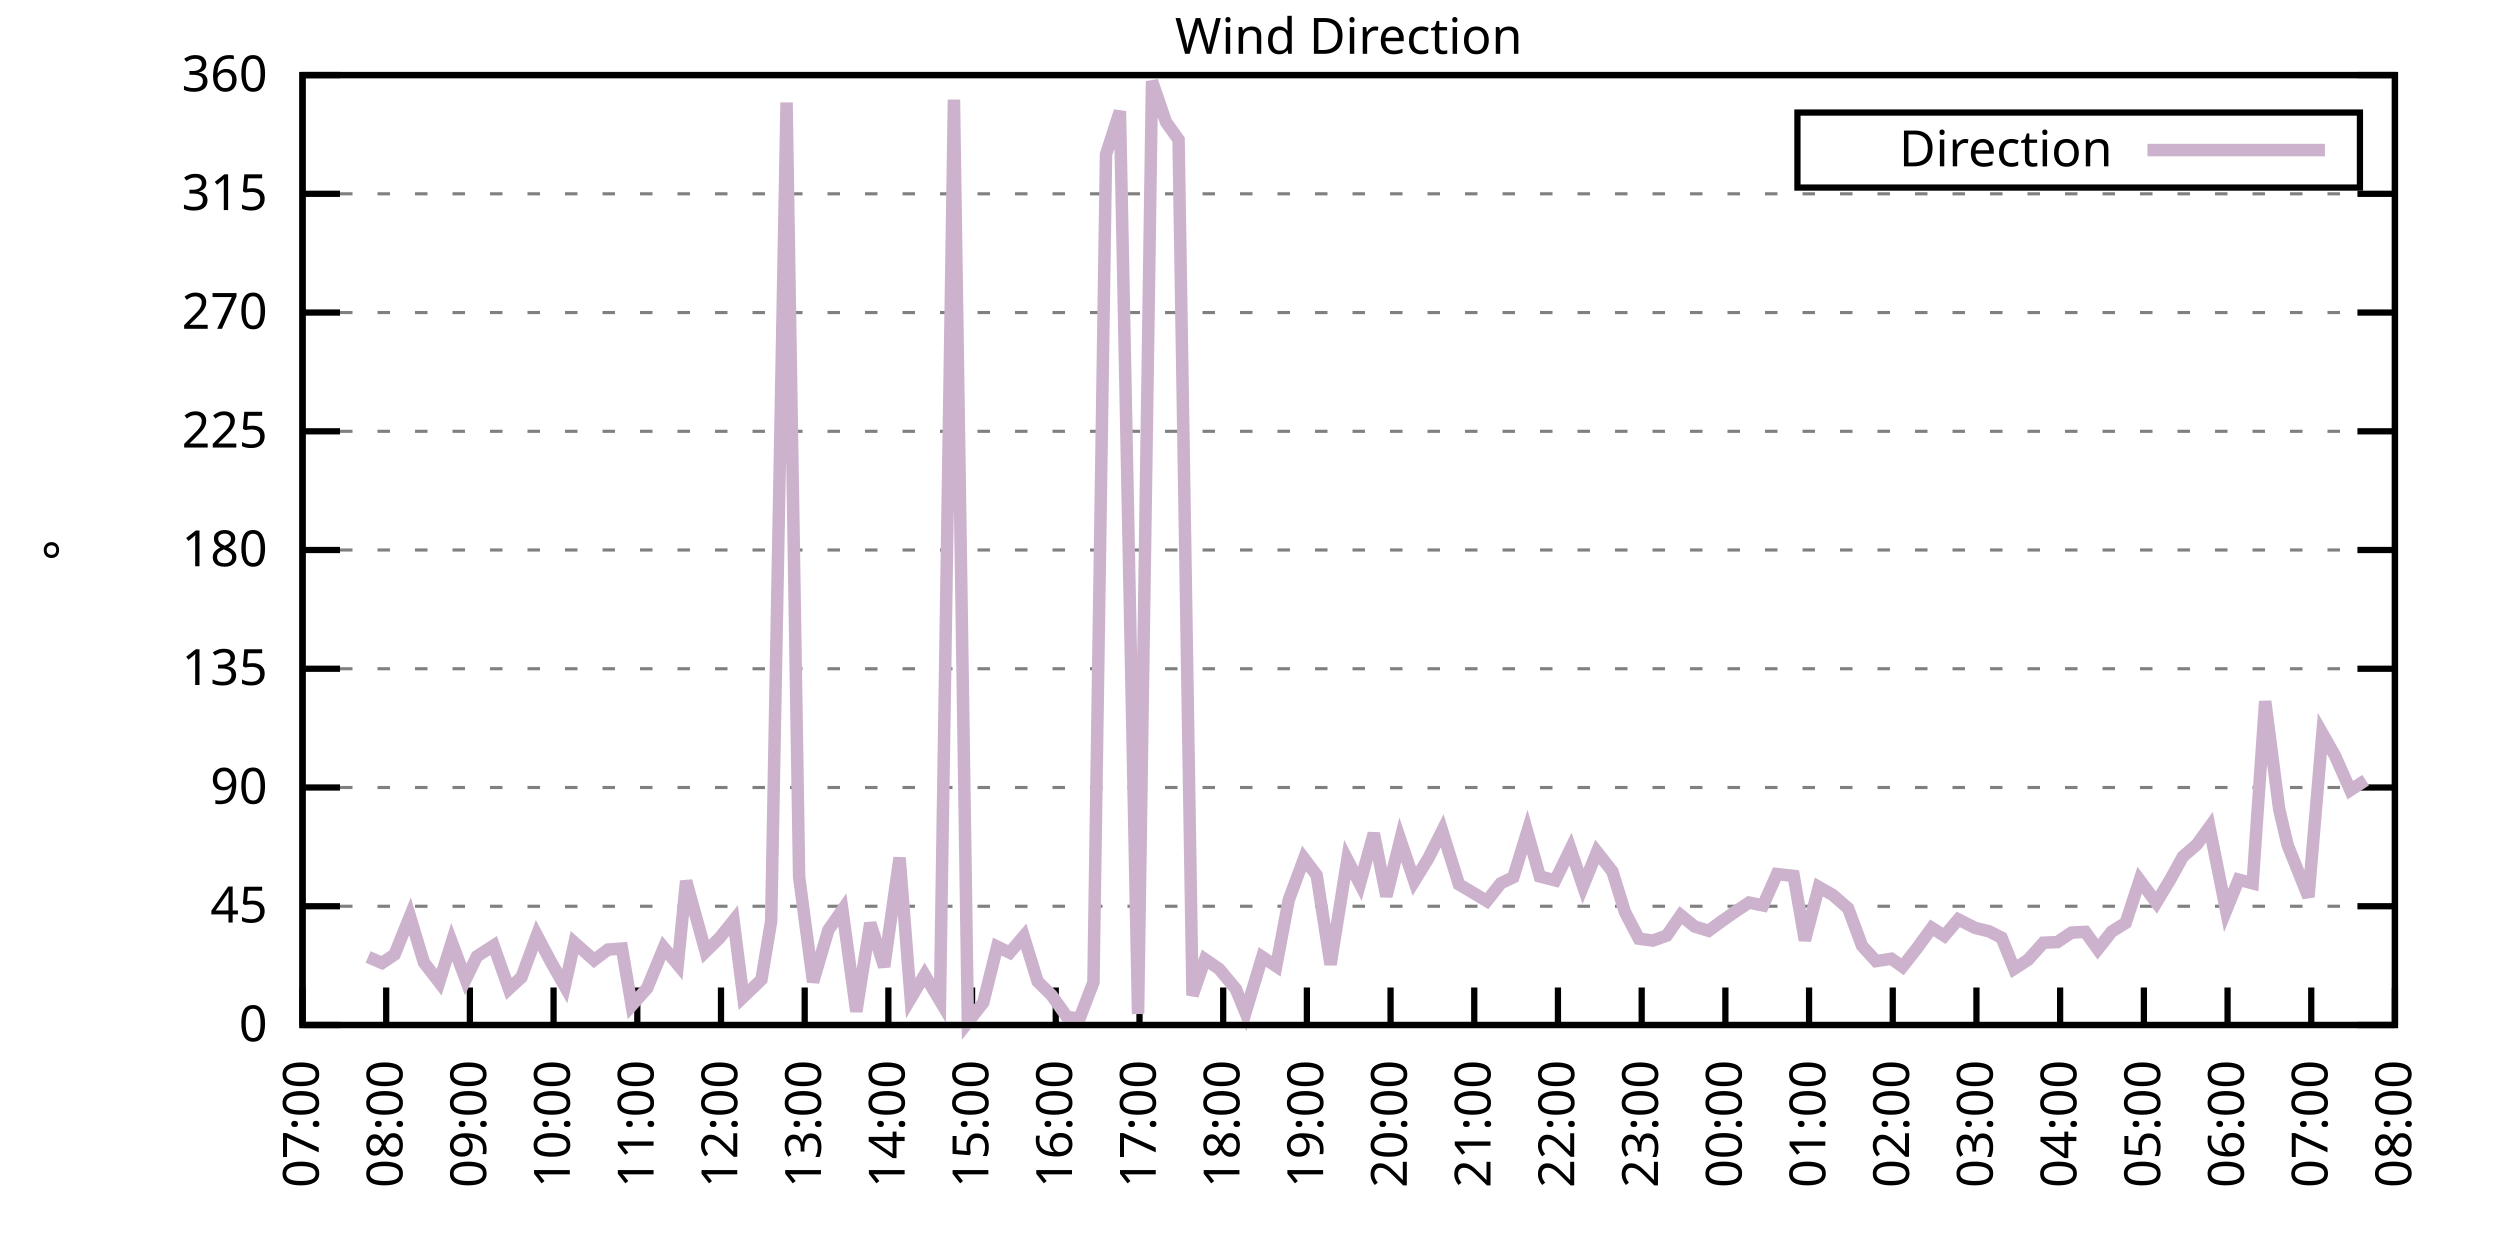
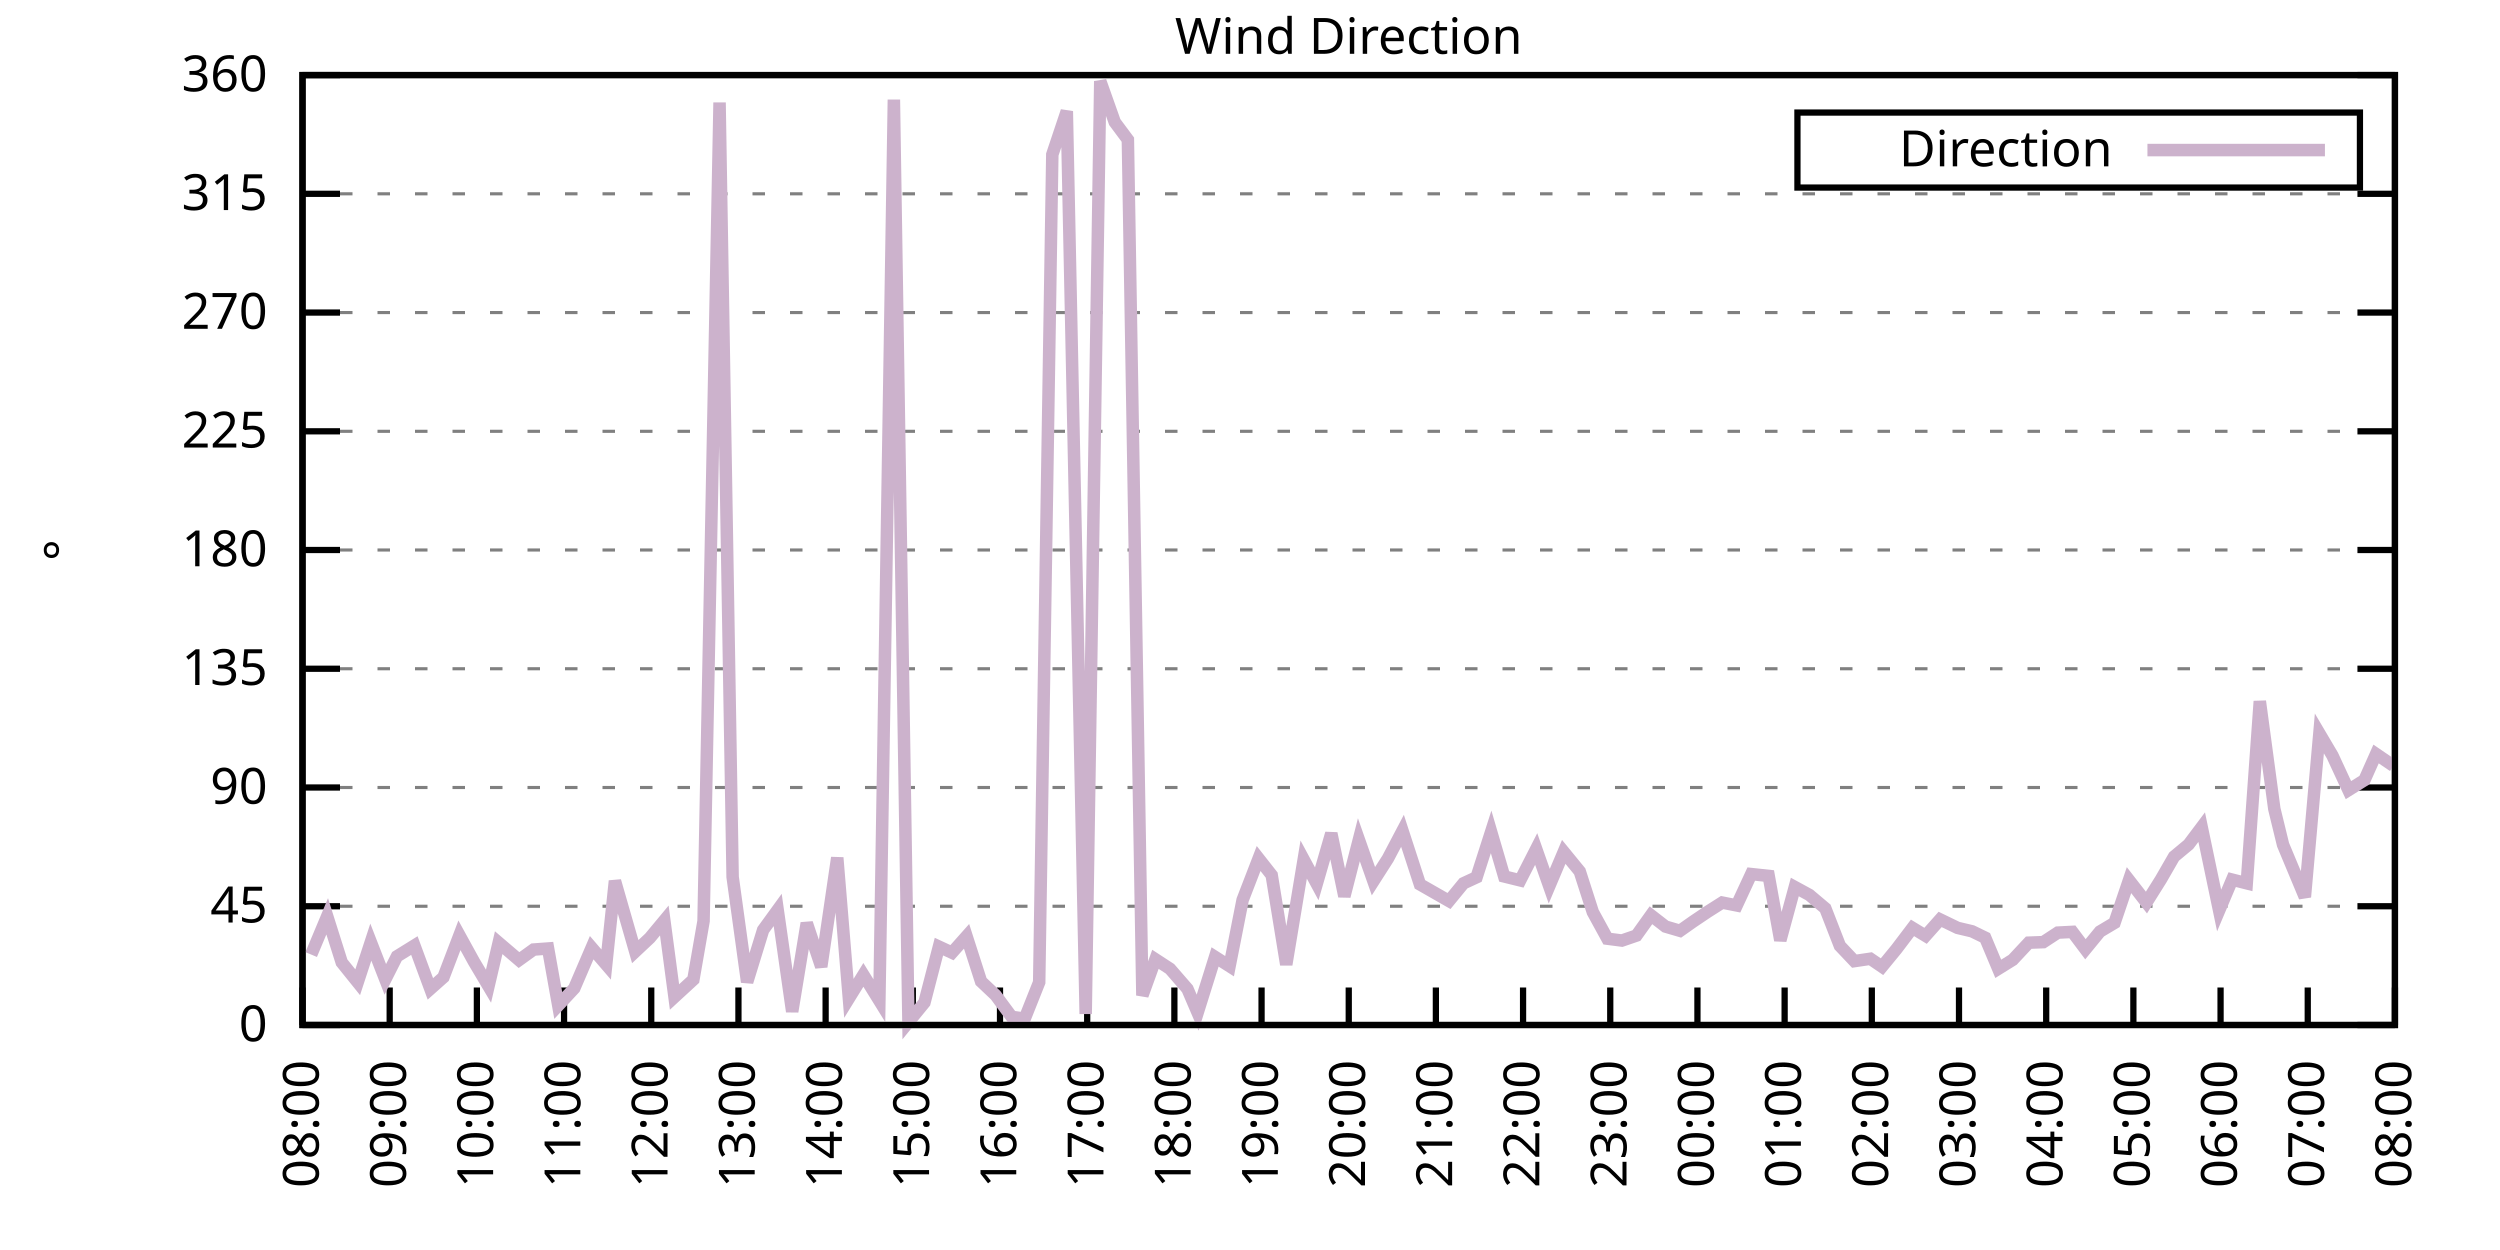
<svg xmlns="http://www.w3.org/2000/svg" xmlns:xlink="http://www.w3.org/1999/xlink" width="400" height="200" viewBox="0 0 400 200">
  <g id="gnuplot_canvas">
    <rect x="0" y="0" width="400" height="200" fill="none" />
    <defs>
      <circle id="gpDot" r="0.5" stroke-width="0.5" stroke="currentColor" />
      <path id="gpPt0" stroke-width="0.333" stroke="currentColor" d="M-1,0 h2 M0,-1 v2" />
      <path id="gpPt1" stroke-width="0.333" stroke="currentColor" d="M-1,-1 L1,1 M1,-1 L-1,1" />
      <path id="gpPt2" stroke-width="0.333" stroke="currentColor" d="M-1,0 L1,0 M0,-1 L0,1 M-1,-1 L1,1 M-1,1 L1,-1" />
      <rect id="gpPt3" stroke-width="0.333" stroke="currentColor" x="-1" y="-1" width="2" height="2" />
      <rect id="gpPt4" stroke-width="0.333" stroke="currentColor" fill="currentColor" x="-1" y="-1" width="2" height="2" />
      <circle id="gpPt5" stroke-width="0.333" stroke="currentColor" cx="0" cy="0" r="1" />
      <use xlink:href="#gpPt5" id="gpPt6" fill="currentColor" stroke="none" />
      <path id="gpPt7" stroke-width="0.333" stroke="currentColor" d="M0,-1.33 L-1.33,0.67 L1.33,0.67 z" />
      <use xlink:href="#gpPt7" id="gpPt8" fill="currentColor" stroke="none" />
      <use xlink:href="#gpPt7" id="gpPt9" stroke="currentColor" transform="rotate(180)" />
      <use xlink:href="#gpPt9" id="gpPt10" fill="currentColor" stroke="none" />
      <use xlink:href="#gpPt3" id="gpPt11" stroke="currentColor" transform="rotate(45)" />
      <use xlink:href="#gpPt11" id="gpPt12" fill="currentColor" stroke="none" />
      <path id="gpPt13" stroke-width="0.333" stroke="currentColor" d="M0,1.330 L1.265,0.411 L0.782,-1.067 L-0.782,-1.076 L-1.265,0.411 z" />
      <use xlink:href="#gpPt13" id="gpPt14" fill="currentColor" stroke="none" />
      <filter id="textbox" filterUnits="objectBoundingBox" x="0" y="0" height="1" width="1">
        <feFlood flood-color="white" flood-opacity="1" result="bgnd" />
        <feComposite in="SourceGraphic" in2="bgnd" operator="atop" />
      </filter>
      <filter id="greybox" filterUnits="objectBoundingBox" x="0" y="0" height="1" width="1">
        <feFlood flood-color="lightgrey" flood-opacity="1" result="grey" />
        <feComposite in="SourceGraphic" in2="grey" operator="atop" />
      </filter>
    </defs>
    <g fill="none" color="white" stroke="currentColor" stroke-width="1.00" stroke-linecap="butt" stroke-linejoin="miter">
</g>
    <g fill="none" color="black" stroke="currentColor" stroke-width="1.00" stroke-linecap="butt" stroke-linejoin="miter">
      <g stroke="none" shape-rendering="crispEdges">
        <polygon fill="rgb(255, 255, 255)" points="48.40,164.00 383.18,164.00 383.18,12.02 48.40,12.02 " />
      </g>
    </g>
    <g fill="none" color="black" stroke="currentColor" stroke-width="1.00" stroke-linecap="butt" stroke-linejoin="miter">
</g>
    <g fill="none" color="black" stroke="black" stroke-width="0.50" stroke-linecap="butt" stroke-linejoin="miter">
</g>
    <g fill="none" color="gray" stroke="currentColor" stroke-width="0.50" stroke-linecap="butt" stroke-linejoin="miter">
      <path stroke="gray" stroke-dasharray="2,4" class="gridline" d="M48.40,164.00 L383.19,164.00  " />
    </g>
    <g fill="none" color="gray" stroke="gray" stroke-width="1.00" stroke-linecap="butt" stroke-linejoin="miter">
</g>
    <g fill="none" color="black" stroke="currentColor" stroke-width="1.00" stroke-linecap="butt" stroke-linejoin="miter">
      <path stroke="black" d="M48.40,164.00 L54.40,164.00 M383.19,164.00 L377.19,164.00  " />
      <g transform="translate(42.80,166.60)" stroke="none" fill="black" font-family="Sans" font-size="8.00" text-anchor="end">
        <text>
          <tspan font-family="Sans"> 0</tspan>
        </text>
      </g>
    </g>
    <g fill="none" color="black" stroke="currentColor" stroke-width="1.00" stroke-linecap="butt" stroke-linejoin="miter">
</g>
    <g fill="none" color="black" stroke="black" stroke-width="0.50" stroke-linecap="butt" stroke-linejoin="miter">
</g>
    <g fill="none" color="gray" stroke="currentColor" stroke-width="0.50" stroke-linecap="butt" stroke-linejoin="miter">
      <path stroke="gray" stroke-dasharray="2,4" class="gridline" d="M48.40,145.00 L383.19,145.00  " />
    </g>
    <g fill="none" color="gray" stroke="gray" stroke-width="1.00" stroke-linecap="butt" stroke-linejoin="miter">
</g>
    <g fill="none" color="black" stroke="currentColor" stroke-width="1.00" stroke-linecap="butt" stroke-linejoin="miter">
      <path stroke="black" d="M48.40,145.00 L54.40,145.00 M383.19,145.00 L377.19,145.00  " />
      <g transform="translate(42.80,147.60)" stroke="none" fill="black" font-family="Sans" font-size="8.00" text-anchor="end">
        <text>
          <tspan font-family="Sans"> 45</tspan>
        </text>
      </g>
    </g>
    <g fill="none" color="black" stroke="currentColor" stroke-width="1.00" stroke-linecap="butt" stroke-linejoin="miter">
</g>
    <g fill="none" color="black" stroke="black" stroke-width="0.50" stroke-linecap="butt" stroke-linejoin="miter">
</g>
    <g fill="none" color="gray" stroke="currentColor" stroke-width="0.50" stroke-linecap="butt" stroke-linejoin="miter">
      <path stroke="gray" stroke-dasharray="2,4" class="gridline" d="M48.40,126.00 L383.19,126.00  " />
    </g>
    <g fill="none" color="gray" stroke="gray" stroke-width="1.00" stroke-linecap="butt" stroke-linejoin="miter">
</g>
    <g fill="none" color="black" stroke="currentColor" stroke-width="1.00" stroke-linecap="butt" stroke-linejoin="miter">
      <path stroke="black" d="M48.40,126.00 L54.40,126.00 M383.19,126.00 L377.19,126.00  " />
      <g transform="translate(42.80,128.60)" stroke="none" fill="black" font-family="Sans" font-size="8.00" text-anchor="end">
        <text>
          <tspan font-family="Sans"> 90</tspan>
        </text>
      </g>
    </g>
    <g fill="none" color="black" stroke="currentColor" stroke-width="1.00" stroke-linecap="butt" stroke-linejoin="miter">
</g>
    <g fill="none" color="black" stroke="black" stroke-width="0.50" stroke-linecap="butt" stroke-linejoin="miter">
</g>
    <g fill="none" color="gray" stroke="currentColor" stroke-width="0.50" stroke-linecap="butt" stroke-linejoin="miter">
      <path stroke="gray" stroke-dasharray="2,4" class="gridline" d="M48.40,107.00 L383.19,107.00  " />
    </g>
    <g fill="none" color="gray" stroke="gray" stroke-width="1.00" stroke-linecap="butt" stroke-linejoin="miter">
</g>
    <g fill="none" color="black" stroke="currentColor" stroke-width="1.00" stroke-linecap="butt" stroke-linejoin="miter">
      <path stroke="black" d="M48.40,107.00 L54.40,107.00 M383.19,107.00 L377.19,107.00  " />
      <g transform="translate(42.80,109.60)" stroke="none" fill="black" font-family="Sans" font-size="8.00" text-anchor="end">
        <text>
          <tspan font-family="Sans"> 135</tspan>
        </text>
      </g>
    </g>
    <g fill="none" color="black" stroke="currentColor" stroke-width="1.00" stroke-linecap="butt" stroke-linejoin="miter">
</g>
    <g fill="none" color="black" stroke="black" stroke-width="0.50" stroke-linecap="butt" stroke-linejoin="miter">
</g>
    <g fill="none" color="gray" stroke="currentColor" stroke-width="0.50" stroke-linecap="butt" stroke-linejoin="miter">
      <path stroke="gray" stroke-dasharray="2,4" class="gridline" d="M48.40,88.00 L383.19,88.00  " />
    </g>
    <g fill="none" color="gray" stroke="gray" stroke-width="1.00" stroke-linecap="butt" stroke-linejoin="miter">
</g>
    <g fill="none" color="black" stroke="currentColor" stroke-width="1.00" stroke-linecap="butt" stroke-linejoin="miter">
      <path stroke="black" d="M48.40,88.00 L54.40,88.00 M383.19,88.00 L377.19,88.00  " />
      <g transform="translate(42.80,90.60)" stroke="none" fill="black" font-family="Sans" font-size="8.00" text-anchor="end">
        <text>
          <tspan font-family="Sans"> 180</tspan>
        </text>
      </g>
    </g>
    <g fill="none" color="black" stroke="currentColor" stroke-width="1.00" stroke-linecap="butt" stroke-linejoin="miter">
</g>
    <g fill="none" color="black" stroke="black" stroke-width="0.50" stroke-linecap="butt" stroke-linejoin="miter">
</g>
    <g fill="none" color="gray" stroke="currentColor" stroke-width="0.50" stroke-linecap="butt" stroke-linejoin="miter">
      <path stroke="gray" stroke-dasharray="2,4" class="gridline" d="M48.40,69.01 L383.19,69.01  " />
    </g>
    <g fill="none" color="gray" stroke="gray" stroke-width="1.00" stroke-linecap="butt" stroke-linejoin="miter">
</g>
    <g fill="none" color="black" stroke="currentColor" stroke-width="1.00" stroke-linecap="butt" stroke-linejoin="miter">
      <path stroke="black" d="M48.40,69.01 L54.40,69.01 M383.19,69.01 L377.19,69.01  " />
      <g transform="translate(42.80,71.61)" stroke="none" fill="black" font-family="Sans" font-size="8.00" text-anchor="end">
        <text>
          <tspan font-family="Sans"> 225</tspan>
        </text>
      </g>
    </g>
    <g fill="none" color="black" stroke="currentColor" stroke-width="1.00" stroke-linecap="butt" stroke-linejoin="miter">
</g>
    <g fill="none" color="black" stroke="black" stroke-width="0.50" stroke-linecap="butt" stroke-linejoin="miter">
</g>
    <g fill="none" color="gray" stroke="currentColor" stroke-width="0.50" stroke-linecap="butt" stroke-linejoin="miter">
      <path stroke="gray" stroke-dasharray="2,4" class="gridline" d="M48.40,50.01 L383.19,50.01  " />
    </g>
    <g fill="none" color="gray" stroke="gray" stroke-width="1.00" stroke-linecap="butt" stroke-linejoin="miter">
</g>
    <g fill="none" color="black" stroke="currentColor" stroke-width="1.00" stroke-linecap="butt" stroke-linejoin="miter">
      <path stroke="black" d="M48.40,50.01 L54.40,50.01 M383.19,50.01 L377.19,50.01  " />
      <g transform="translate(42.80,52.61)" stroke="none" fill="black" font-family="Sans" font-size="8.00" text-anchor="end">
        <text>
          <tspan font-family="Sans"> 270</tspan>
        </text>
      </g>
    </g>
    <g fill="none" color="black" stroke="currentColor" stroke-width="1.00" stroke-linecap="butt" stroke-linejoin="miter">
</g>
    <g fill="none" color="black" stroke="black" stroke-width="0.50" stroke-linecap="butt" stroke-linejoin="miter">
</g>
    <g fill="none" color="gray" stroke="currentColor" stroke-width="0.50" stroke-linecap="butt" stroke-linejoin="miter">
      <path stroke="gray" stroke-dasharray="2,4" class="gridline" d="M48.40,31.01 L383.19,31.01  " />
    </g>
    <g fill="none" color="gray" stroke="gray" stroke-width="1.00" stroke-linecap="butt" stroke-linejoin="miter">
</g>
    <g fill="none" color="black" stroke="currentColor" stroke-width="1.00" stroke-linecap="butt" stroke-linejoin="miter">
      <path stroke="black" d="M48.40,31.01 L54.40,31.01 M383.19,31.01 L377.19,31.01  " />
      <g transform="translate(42.80,33.61)" stroke="none" fill="black" font-family="Sans" font-size="8.00" text-anchor="end">
        <text>
          <tspan font-family="Sans"> 315</tspan>
        </text>
      </g>
    </g>
    <g fill="none" color="black" stroke="currentColor" stroke-width="1.00" stroke-linecap="butt" stroke-linejoin="miter">
</g>
    <g fill="none" color="black" stroke="black" stroke-width="0.50" stroke-linecap="butt" stroke-linejoin="miter">
</g>
    <g fill="none" color="gray" stroke="currentColor" stroke-width="0.50" stroke-linecap="butt" stroke-linejoin="miter">
      <path stroke="gray" stroke-dasharray="2,4" class="gridline" d="M48.40,12.01 L383.19,12.01  " />
    </g>
    <g fill="none" color="gray" stroke="gray" stroke-width="1.00" stroke-linecap="butt" stroke-linejoin="miter">
</g>
    <g fill="none" color="black" stroke="currentColor" stroke-width="1.00" stroke-linecap="butt" stroke-linejoin="miter">
      <path stroke="black" d="M48.40,12.01 L54.40,12.01 M383.19,12.01 L377.19,12.01  " />
      <g transform="translate(42.80,14.61)" stroke="none" fill="black" font-family="Sans" font-size="8.00" text-anchor="end">
        <text>
          <tspan font-family="Sans"> 360</tspan>
        </text>
      </g>
    </g>
    <g fill="none" color="black" stroke="currentColor" stroke-width="1.00" stroke-linecap="butt" stroke-linejoin="miter">
      <path stroke="black" d="M48.40,164.00 L48.40,158.00  " />
      <g transform="translate(51.00,169.60) rotate(270.00)" stroke="none" fill="black" font-family="Sans" font-size="8.00" text-anchor="end">
        <text>
-           <tspan font-family="Sans">07:00</tspan>
-         </text>
-       </g>
-     </g>
-     <g fill="none" color="black" stroke="currentColor" stroke-width="1.00" stroke-linecap="butt" stroke-linejoin="miter">
-       <path stroke="black" d="M61.79,164.00 L61.79,158.00  " />
-       <g transform="translate(64.39,169.60) rotate(270.00)" stroke="none" fill="black" font-family="Sans" font-size="8.00" text-anchor="end">
-         <text>
          <tspan font-family="Sans">08:00</tspan>
        </text>
      </g>
    </g>
    <g fill="none" color="black" stroke="currentColor" stroke-width="1.00" stroke-linecap="butt" stroke-linejoin="miter">
-       <path stroke="black" d="M75.18,164.00 L75.18,158.00  " />
-       <g transform="translate(77.78,169.60) rotate(270.00)" stroke="none" fill="black" font-family="Sans" font-size="8.00" text-anchor="end">
+       <path stroke="black" d="M62.35,164.00 L62.35,158.00  " />
+       <g transform="translate(64.95,169.60) rotate(270.00)" stroke="none" fill="black" font-family="Sans" font-size="8.00" text-anchor="end">
        <text>
          <tspan font-family="Sans">09:00</tspan>
        </text>
      </g>
    </g>
    <g fill="none" color="black" stroke="currentColor" stroke-width="1.00" stroke-linecap="butt" stroke-linejoin="miter">
-       <path stroke="black" d="M88.57,164.00 L88.57,158.00  " />
-       <g transform="translate(91.17,169.60) rotate(270.00)" stroke="none" fill="black" font-family="Sans" font-size="8.00" text-anchor="end">
+       <path stroke="black" d="M76.30,164.00 L76.30,158.00  " />
+       <g transform="translate(78.90,169.60) rotate(270.00)" stroke="none" fill="black" font-family="Sans" font-size="8.00" text-anchor="end">
        <text>
          <tspan font-family="Sans">10:00</tspan>
        </text>
      </g>
    </g>
    <g fill="none" color="black" stroke="currentColor" stroke-width="1.00" stroke-linecap="butt" stroke-linejoin="miter">
-       <path stroke="black" d="M101.97,164.00 L101.97,158.00  " />
-       <g transform="translate(104.57,169.60) rotate(270.00)" stroke="none" fill="black" font-family="Sans" font-size="8.00" text-anchor="end">
+       <path stroke="black" d="M90.25,164.00 L90.25,158.00  " />
+       <g transform="translate(92.85,169.60) rotate(270.00)" stroke="none" fill="black" font-family="Sans" font-size="8.00" text-anchor="end">
        <text>
          <tspan font-family="Sans">11:00</tspan>
        </text>
      </g>
    </g>
    <g fill="none" color="black" stroke="currentColor" stroke-width="1.00" stroke-linecap="butt" stroke-linejoin="miter">
-       <path stroke="black" d="M115.36,164.00 L115.36,158.00  " />
-       <g transform="translate(117.96,169.60) rotate(270.00)" stroke="none" fill="black" font-family="Sans" font-size="8.00" text-anchor="end">
+       <path stroke="black" d="M104.20,164.00 L104.20,158.00  " />
+       <g transform="translate(106.80,169.60) rotate(270.00)" stroke="none" fill="black" font-family="Sans" font-size="8.00" text-anchor="end">
        <text>
          <tspan font-family="Sans">12:00</tspan>
        </text>
      </g>
    </g>
    <g fill="none" color="black" stroke="currentColor" stroke-width="1.00" stroke-linecap="butt" stroke-linejoin="miter">
-       <path stroke="black" d="M128.75,164.00 L128.75,158.00  " />
-       <g transform="translate(131.35,169.60) rotate(270.00)" stroke="none" fill="black" font-family="Sans" font-size="8.00" text-anchor="end">
+       <path stroke="black" d="M118.15,164.00 L118.15,158.00  " />
+       <g transform="translate(120.75,169.60) rotate(270.00)" stroke="none" fill="black" font-family="Sans" font-size="8.00" text-anchor="end">
        <text>
          <tspan font-family="Sans">13:00</tspan>
        </text>
      </g>
    </g>
    <g fill="none" color="black" stroke="currentColor" stroke-width="1.00" stroke-linecap="butt" stroke-linejoin="miter">
-       <path stroke="black" d="M142.14,164.00 L142.14,158.00  " />
-       <g transform="translate(144.74,169.60) rotate(270.00)" stroke="none" fill="black" font-family="Sans" font-size="8.00" text-anchor="end">
+       <path stroke="black" d="M132.10,164.00 L132.10,158.00  " />
+       <g transform="translate(134.70,169.60) rotate(270.00)" stroke="none" fill="black" font-family="Sans" font-size="8.00" text-anchor="end">
        <text>
          <tspan font-family="Sans">14:00</tspan>
        </text>
      </g>
    </g>
    <g fill="none" color="black" stroke="currentColor" stroke-width="1.00" stroke-linecap="butt" stroke-linejoin="miter">
-       <path stroke="black" d="M155.53,164.00 L155.53,158.00  " />
-       <g transform="translate(158.13,169.60) rotate(270.00)" stroke="none" fill="black" font-family="Sans" font-size="8.00" text-anchor="end">
+       <path stroke="black" d="M146.05,164.00 L146.05,158.00  " />
+       <g transform="translate(148.65,169.60) rotate(270.00)" stroke="none" fill="black" font-family="Sans" font-size="8.00" text-anchor="end">
        <text>
          <tspan font-family="Sans">15:00</tspan>
        </text>
      </g>
    </g>
    <g fill="none" color="black" stroke="currentColor" stroke-width="1.00" stroke-linecap="butt" stroke-linejoin="miter">
-       <path stroke="black" d="M168.92,164.00 L168.92,158.00  " />
-       <g transform="translate(171.52,169.60) rotate(270.00)" stroke="none" fill="black" font-family="Sans" font-size="8.00" text-anchor="end">
+       <path stroke="black" d="M160.00,164.00 L160.00,158.00  " />
+       <g transform="translate(162.60,169.60) rotate(270.00)" stroke="none" fill="black" font-family="Sans" font-size="8.00" text-anchor="end">
        <text>
          <tspan font-family="Sans">16:00</tspan>
        </text>
      </g>
    </g>
    <g fill="none" color="black" stroke="currentColor" stroke-width="1.00" stroke-linecap="butt" stroke-linejoin="miter">
-       <path stroke="black" d="M182.32,164.00 L182.32,158.00  " />
-       <g transform="translate(184.92,169.60) rotate(270.00)" stroke="none" fill="black" font-family="Sans" font-size="8.00" text-anchor="end">
+       <path stroke="black" d="M173.95,164.00 L173.95,158.00  " />
+       <g transform="translate(176.55,169.60) rotate(270.00)" stroke="none" fill="black" font-family="Sans" font-size="8.00" text-anchor="end">
        <text>
          <tspan font-family="Sans">17:00</tspan>
        </text>
      </g>
    </g>
    <g fill="none" color="black" stroke="currentColor" stroke-width="1.00" stroke-linecap="butt" stroke-linejoin="miter">
-       <path stroke="black" d="M195.71,164.00 L195.71,158.00  " />
-       <g transform="translate(198.31,169.60) rotate(270.00)" stroke="none" fill="black" font-family="Sans" font-size="8.00" text-anchor="end">
+       <path stroke="black" d="M187.90,164.00 L187.90,158.00  " />
+       <g transform="translate(190.50,169.60) rotate(270.00)" stroke="none" fill="black" font-family="Sans" font-size="8.00" text-anchor="end">
        <text>
          <tspan font-family="Sans">18:00</tspan>
        </text>
      </g>
    </g>
    <g fill="none" color="black" stroke="currentColor" stroke-width="1.00" stroke-linecap="butt" stroke-linejoin="miter">
-       <path stroke="black" d="M209.10,164.00 L209.10,158.00  " />
-       <g transform="translate(211.70,169.60) rotate(270.00)" stroke="none" fill="black" font-family="Sans" font-size="8.00" text-anchor="end">
+       <path stroke="black" d="M201.85,164.00 L201.85,158.00  " />
+       <g transform="translate(204.45,169.60) rotate(270.00)" stroke="none" fill="black" font-family="Sans" font-size="8.00" text-anchor="end">
        <text>
          <tspan font-family="Sans">19:00</tspan>
        </text>
      </g>
    </g>
    <g fill="none" color="black" stroke="currentColor" stroke-width="1.00" stroke-linecap="butt" stroke-linejoin="miter">
-       <path stroke="black" d="M222.49,164.00 L222.49,158.00  " />
-       <g transform="translate(225.09,169.60) rotate(270.00)" stroke="none" fill="black" font-family="Sans" font-size="8.00" text-anchor="end">
+       <path stroke="black" d="M215.80,164.00 L215.80,158.00  " />
+       <g transform="translate(218.40,169.60) rotate(270.00)" stroke="none" fill="black" font-family="Sans" font-size="8.00" text-anchor="end">
        <text>
          <tspan font-family="Sans">20:00</tspan>
        </text>
      </g>
    </g>
    <g fill="none" color="black" stroke="currentColor" stroke-width="1.00" stroke-linecap="butt" stroke-linejoin="miter">
-       <path stroke="black" d="M235.88,164.00 L235.88,158.00  " />
-       <g transform="translate(238.48,169.60) rotate(270.00)" stroke="none" fill="black" font-family="Sans" font-size="8.00" text-anchor="end">
+       <path stroke="black" d="M229.74,164.00 L229.74,158.00  " />
+       <g transform="translate(232.34,169.60) rotate(270.00)" stroke="none" fill="black" font-family="Sans" font-size="8.00" text-anchor="end">
        <text>
          <tspan font-family="Sans">21:00</tspan>
        </text>
      </g>
    </g>
    <g fill="none" color="black" stroke="currentColor" stroke-width="1.00" stroke-linecap="butt" stroke-linejoin="miter">
-       <path stroke="black" d="M249.27,164.00 L249.27,158.00  " />
-       <g transform="translate(251.87,169.60) rotate(270.00)" stroke="none" fill="black" font-family="Sans" font-size="8.00" text-anchor="end">
+       <path stroke="black" d="M243.69,164.00 L243.69,158.00  " />
+       <g transform="translate(246.29,169.60) rotate(270.00)" stroke="none" fill="black" font-family="Sans" font-size="8.00" text-anchor="end">
        <text>
          <tspan font-family="Sans">22:00</tspan>
        </text>
      </g>
    </g>
    <g fill="none" color="black" stroke="currentColor" stroke-width="1.00" stroke-linecap="butt" stroke-linejoin="miter">
-       <path stroke="black" d="M262.67,164.00 L262.67,158.00  " />
-       <g transform="translate(265.27,169.60) rotate(270.00)" stroke="none" fill="black" font-family="Sans" font-size="8.00" text-anchor="end">
+       <path stroke="black" d="M257.64,164.00 L257.64,158.00  " />
+       <g transform="translate(260.24,169.60) rotate(270.00)" stroke="none" fill="black" font-family="Sans" font-size="8.00" text-anchor="end">
        <text>
          <tspan font-family="Sans">23:00</tspan>
        </text>
      </g>
    </g>
    <g fill="none" color="black" stroke="currentColor" stroke-width="1.00" stroke-linecap="butt" stroke-linejoin="miter">
-       <path stroke="black" d="M276.06,164.00 L276.06,158.00  " />
-       <g transform="translate(278.66,169.60) rotate(270.00)" stroke="none" fill="black" font-family="Sans" font-size="8.00" text-anchor="end">
+       <path stroke="black" d="M271.59,164.00 L271.59,158.00  " />
+       <g transform="translate(274.19,169.60) rotate(270.00)" stroke="none" fill="black" font-family="Sans" font-size="8.00" text-anchor="end">
        <text>
          <tspan font-family="Sans">00:00</tspan>
        </text>
      </g>
    </g>
    <g fill="none" color="black" stroke="currentColor" stroke-width="1.00" stroke-linecap="butt" stroke-linejoin="miter">
-       <path stroke="black" d="M289.45,164.00 L289.45,158.00  " />
-       <g transform="translate(292.05,169.60) rotate(270.00)" stroke="none" fill="black" font-family="Sans" font-size="8.00" text-anchor="end">
+       <path stroke="black" d="M285.54,164.00 L285.54,158.00  " />
+       <g transform="translate(288.14,169.60) rotate(270.00)" stroke="none" fill="black" font-family="Sans" font-size="8.00" text-anchor="end">
        <text>
          <tspan font-family="Sans">01:00</tspan>
        </text>
      </g>
    </g>
    <g fill="none" color="black" stroke="currentColor" stroke-width="1.00" stroke-linecap="butt" stroke-linejoin="miter">
-       <path stroke="black" d="M302.84,164.00 L302.84,158.00  " />
-       <g transform="translate(305.44,169.60) rotate(270.00)" stroke="none" fill="black" font-family="Sans" font-size="8.00" text-anchor="end">
+       <path stroke="black" d="M299.49,164.00 L299.49,158.00  " />
+       <g transform="translate(302.09,169.60) rotate(270.00)" stroke="none" fill="black" font-family="Sans" font-size="8.00" text-anchor="end">
        <text>
          <tspan font-family="Sans">02:00</tspan>
        </text>
      </g>
    </g>
    <g fill="none" color="black" stroke="currentColor" stroke-width="1.00" stroke-linecap="butt" stroke-linejoin="miter">
-       <path stroke="black" d="M316.23,164.00 L316.23,158.00  " />
-       <g transform="translate(318.83,169.60) rotate(270.00)" stroke="none" fill="black" font-family="Sans" font-size="8.00" text-anchor="end">
+       <path stroke="black" d="M313.44,164.00 L313.44,158.00  " />
+       <g transform="translate(316.04,169.60) rotate(270.00)" stroke="none" fill="black" font-family="Sans" font-size="8.00" text-anchor="end">
        <text>
          <tspan font-family="Sans">03:00</tspan>
        </text>
      </g>
    </g>
    <g fill="none" color="black" stroke="currentColor" stroke-width="1.00" stroke-linecap="butt" stroke-linejoin="miter">
-       <path stroke="black" d="M329.62,164.00 L329.62,158.00  " />
-       <g transform="translate(332.22,169.60) rotate(270.00)" stroke="none" fill="black" font-family="Sans" font-size="8.00" text-anchor="end">
+       <path stroke="black" d="M327.39,164.00 L327.39,158.00  " />
+       <g transform="translate(329.99,169.60) rotate(270.00)" stroke="none" fill="black" font-family="Sans" font-size="8.00" text-anchor="end">
        <text>
          <tspan font-family="Sans">04:00</tspan>
        </text>
      </g>
    </g>
    <g fill="none" color="black" stroke="currentColor" stroke-width="1.00" stroke-linecap="butt" stroke-linejoin="miter">
-       <path stroke="black" d="M343.02,164.00 L343.02,158.00  " />
-       <g transform="translate(345.62,169.60) rotate(270.00)" stroke="none" fill="black" font-family="Sans" font-size="8.00" text-anchor="end">
+       <path stroke="black" d="M341.34,164.00 L341.34,158.00  " />
+       <g transform="translate(343.94,169.60) rotate(270.00)" stroke="none" fill="black" font-family="Sans" font-size="8.00" text-anchor="end">
        <text>
          <tspan font-family="Sans">05:00</tspan>
        </text>
      </g>
    </g>
    <g fill="none" color="black" stroke="currentColor" stroke-width="1.00" stroke-linecap="butt" stroke-linejoin="miter">
-       <path stroke="black" d="M356.41,164.00 L356.41,158.00  " />
-       <g transform="translate(359.01,169.60) rotate(270.00)" stroke="none" fill="black" font-family="Sans" font-size="8.00" text-anchor="end">
+       <path stroke="black" d="M355.29,164.00 L355.29,158.00  " />
+       <g transform="translate(357.89,169.60) rotate(270.00)" stroke="none" fill="black" font-family="Sans" font-size="8.00" text-anchor="end">
        <text>
          <tspan font-family="Sans">06:00</tspan>
        </text>
      </g>
    </g>
    <g fill="none" color="black" stroke="currentColor" stroke-width="1.00" stroke-linecap="butt" stroke-linejoin="miter">
-       <path stroke="black" d="M369.80,164.00 L369.80,158.00  " />
-       <g transform="translate(372.40,169.60) rotate(270.00)" stroke="none" fill="black" font-family="Sans" font-size="8.00" text-anchor="end">
+       <path stroke="black" d="M369.24,164.00 L369.24,158.00  " />
+       <g transform="translate(371.84,169.60) rotate(270.00)" stroke="none" fill="black" font-family="Sans" font-size="8.00" text-anchor="end">
        <text>
          <tspan font-family="Sans">07:00</tspan>
        </text>
      </g>
    </g>
    <g fill="none" color="black" stroke="currentColor" stroke-width="1.00" stroke-linecap="butt" stroke-linejoin="miter">
      <path stroke="black" d="M383.19,164.00 L383.19,158.00  " />
      <g transform="translate(385.79,169.60) rotate(270.00)" stroke="none" fill="black" font-family="Sans" font-size="8.00" text-anchor="end">
        <text>
          <tspan font-family="Sans">08:00</tspan>
        </text>
      </g>
    </g>
    <g fill="none" color="black" stroke="currentColor" stroke-width="1.00" stroke-linecap="butt" stroke-linejoin="miter">
</g>
    <g fill="none" color="black" stroke="currentColor" stroke-width="1.00" stroke-linecap="butt" stroke-linejoin="miter">
      <path stroke="black" d="M48.40,12.01 L48.40,164.00 L383.19,164.00 L383.19,12.01 L48.40,12.01 Z  " />
    </g>
    <g fill="none" color="black" stroke="currentColor" stroke-width="1.00" stroke-linecap="butt" stroke-linejoin="miter">
</g>
    <g fill="none" color="black" stroke="currentColor" stroke-width="1.00" stroke-linecap="butt" stroke-linejoin="miter">
      <path stroke="black" d="M287.59,30.01 L287.59,18.01 L377.59,18.01 L377.59,30.01 L287.59,30.01 Z  " />
    </g>
    <g id="Wind_direction_plot_1">
      <g fill="none" color="white" stroke="black" stroke-width="2.00" stroke-linecap="butt" stroke-linejoin="miter">
</g>
      <g fill="none" color="black" stroke="currentColor" stroke-width="2.00" stroke-linecap="butt" stroke-linejoin="miter">
        <g transform="translate(337.99,26.61)" stroke="none" fill="black" font-family="Sans" font-size="8.00" text-anchor="end">
          <text>
            <tspan font-family="Sans">Direction</tspan>
          </text>
        </g>
      </g>
      <g fill="none" color="black" stroke="currentColor" stroke-width="2.00" stroke-linecap="butt" stroke-linejoin="miter">
-         <path stroke="rgb(204, 178, 204)" d="M343.59,24.01 L371.99,24.01 M58.89,153.11 L61.12,154.08 L63.13,152.73 L65.59,146.61 L67.82,153.99 L70.27,157.16   L72.28,150.74 L74.51,156.70 L76.30,153.02 L78.98,151.29 L81.43,158.22 L83.44,156.36 L85.90,149.65 L88.13,153.87   L90.36,157.79 L91.92,150.83 L95.05,153.61 L97.28,151.93 L99.51,151.76 L101.07,160.88 L103.53,158.13 L106.21,151.63   L108.44,154.33 L109.78,140.95 L112.90,152.26 L115.13,150.07 L117.37,147.28 L118.93,159.52 L121.83,156.74 L123.39,147.37   L125.85,16.40 L127.86,140.31 L130.09,157.12 L132.54,148.80 L134.78,145.59 L137.01,161.85 L139.24,147.70 L141.47,154.67   L143.93,137.23 L145.71,159.74 L147.94,155.98 L150.40,160.12 L152.63,15.94 L154.86,163.54 L157.32,160.41 L159.55,151.46   L161.56,152.43 L163.79,149.81 L166.02,157.03 L168.25,159.23 L170.71,162.69 L172.72,162.99 L174.95,157.16 L176.96,24.72   L179.19,17.79 L182.09,162.23 L184.32,12.98 L186.56,19.53 L188.57,22.35 L190.80,159.27 L192.81,153.49 L195.04,155.01   L197.72,158.22 L199.28,162.02 L201.96,153.11 L204.19,154.59 L206.20,143.99 L208.65,137.36 L210.66,140.02 L212.89,154.33   L215.57,137.53 L217.58,141.41 L219.81,133.35 L221.82,143.40 L224.05,134.36 L226.29,140.99 L228.52,137.36 L230.75,132.93   L233.43,141.50 L237.89,144.16 L240.12,141.33 L242.13,140.36 L244.36,133.10 L246.37,140.23 L248.83,140.86 L251.28,135.84   L253.29,141.79 L255.52,136.30 L257.98,139.43 L259.99,145.93 L262.22,150.19 L264.45,150.49 L266.68,149.69 L268.92,146.44   L271.15,148.25 L273.38,148.93 L275.39,147.45 L277.62,145.89 L279.85,144.41 L282.08,144.87 L284.32,139.85 L286.99,140.15   L288.78,150.45 L291.01,141.92 L293.24,143.19 L295.70,145.34 L297.93,151.33 L300.16,153.78 L302.62,153.40 L304.40,154.67   L306.63,151.84 L309.09,148.46 L311.10,149.73 L313.33,147.11 L316.01,148.46 L318.24,149.01 L320.25,150.03 L322.26,155.01   L324.49,153.57 L326.95,150.83 L329.18,150.74 L331.41,149.22 L333.64,149.10 L335.65,151.88 L337.88,149.05 L340.11,147.66   L342.35,140.82 L345.02,144.41 L347.26,140.69 L349.26,137.06 L351.50,135.12 L353.51,132.34 L356.18,145.68 L358.19,140.74   L360.42,141.33 L362.43,112.20 L364.66,129.42 L366.00,135.16 L369.35,143.52 L371.58,117.35 L373.59,120.89 L376.05,126.42   L378.50,124.82  " />
+         <path stroke="rgb(204, 178, 204)" d="M343.59,24.01 L371.99,24.01 M49.79,152.73 L52.35,146.61 L54.68,153.99 L57.23,157.16 L59.33,150.74 L61.65,156.70   L63.51,153.02 L66.30,151.29 L68.86,158.22 L70.95,156.36 L73.51,149.65 L75.83,153.87 L78.16,157.79 L79.79,150.83   L83.04,153.61 L85.37,151.93 L87.69,151.76 L89.32,160.88 L91.88,158.13 L94.67,151.63 L96.99,154.33 L98.39,140.95   L101.64,152.26 L103.97,150.07 L106.29,147.28 L107.92,159.52 L110.94,156.74 L112.57,147.37 L115.13,16.40 L117.22,140.31   L119.54,157.12 L122.10,148.80 L124.43,145.59 L126.75,161.85 L129.08,147.70 L131.40,154.67 L133.96,137.23 L135.82,159.74   L138.14,155.98 L140.70,160.12 L143.02,15.94 L145.35,163.54 L147.91,160.41 L150.23,151.46 L152.32,152.43 L154.65,149.81   L156.97,157.03 L159.30,159.23 L161.86,162.69 L163.95,162.99 L166.27,157.16 L168.37,24.72 L170.69,17.79 L173.71,162.23   L176.04,12.98 L178.36,19.53 L180.46,22.35 L182.78,159.27 L184.87,153.49 L187.20,155.01 L189.99,158.22 L191.62,162.02   L194.41,153.11 L196.73,154.59 L198.82,143.99 L201.38,137.36 L203.47,140.02 L205.80,154.33 L208.59,137.53 L210.68,141.41   L213.01,133.35 L215.10,143.40 L217.42,134.36 L219.75,140.99 L222.07,137.36 L224.40,132.93 L227.19,141.50 L231.84,144.16   L234.16,141.33 L236.25,140.36 L238.58,133.10 L240.67,140.23 L243.23,140.86 L245.79,135.84 L247.88,141.79 L250.20,136.30   L252.76,139.43 L254.85,145.93 L257.18,150.19 L259.50,150.49 L261.83,149.69 L264.15,146.44 L266.48,148.25 L268.80,148.93   L270.90,147.45 L273.22,145.89 L275.55,144.41 L277.87,144.87 L280.20,139.85 L282.99,140.15 L284.85,150.45 L287.17,141.92   L289.50,143.19 L292.05,145.34 L294.38,151.33 L296.70,153.78 L299.26,153.40 L301.12,154.67 L303.44,151.84 L306.00,148.46   L308.09,149.73 L310.42,147.11 L313.21,148.46 L315.53,149.01 L317.63,150.03 L319.72,155.01 L322.04,153.57 L324.60,150.83   L326.93,150.74 L329.25,149.22 L331.58,149.10 L333.67,151.88 L335.99,149.05 L338.32,147.66 L340.64,140.82 L343.43,144.41   L345.76,140.69 L347.85,137.06 L350.18,135.12 L352.27,132.34 L355.06,145.68 L357.15,140.74 L359.48,141.33 L361.57,112.20   L363.89,129.42 L365.29,135.16 L368.78,143.52 L371.10,117.35 L373.19,120.89 L375.75,126.42 L378.31,124.82 L380.17,120.64   L382.96,122.54  " />
      </g>
    </g>
    <g fill="none" color="black" stroke="currentColor" stroke-width="2.00" stroke-linecap="butt" stroke-linejoin="miter">
</g>
    <g fill="none" color="black" stroke="black" stroke-width="1.00" stroke-linecap="butt" stroke-linejoin="miter">
</g>
    <g fill="none" color="black" stroke="currentColor" stroke-width="1.00" stroke-linecap="butt" stroke-linejoin="miter">
      <path stroke="black" d="M48.40,12.01 L48.40,164.00 L383.19,164.00 L383.19,12.01 L48.40,12.01 Z  " />
      <g transform="translate(12.80,88.01) rotate(270.00)" stroke="none" fill="black" font-family="Sans" font-size="8.00" text-anchor="middle">
        <text>
          <tspan font-family="Sans">°</tspan>
        </text>
      </g>
    </g>
    <g fill="none" color="black" stroke="currentColor" stroke-width="1.00" stroke-linecap="butt" stroke-linejoin="miter">
</g>
    <g fill="none" color="black" stroke="currentColor" stroke-width="1.00" stroke-linecap="butt" stroke-linejoin="miter">
      <g transform="translate(215.79,8.61)" stroke="none" fill="black" font-family="Sans" font-size="8.00" text-anchor="middle">
        <text>
          <tspan font-family="Sans">Wind Direction</tspan>
        </text>
      </g>
    </g>
    <g fill="none" color="black" stroke="currentColor" stroke-width="1.00" stroke-linecap="butt" stroke-linejoin="miter">
</g>
  </g>
</svg>
